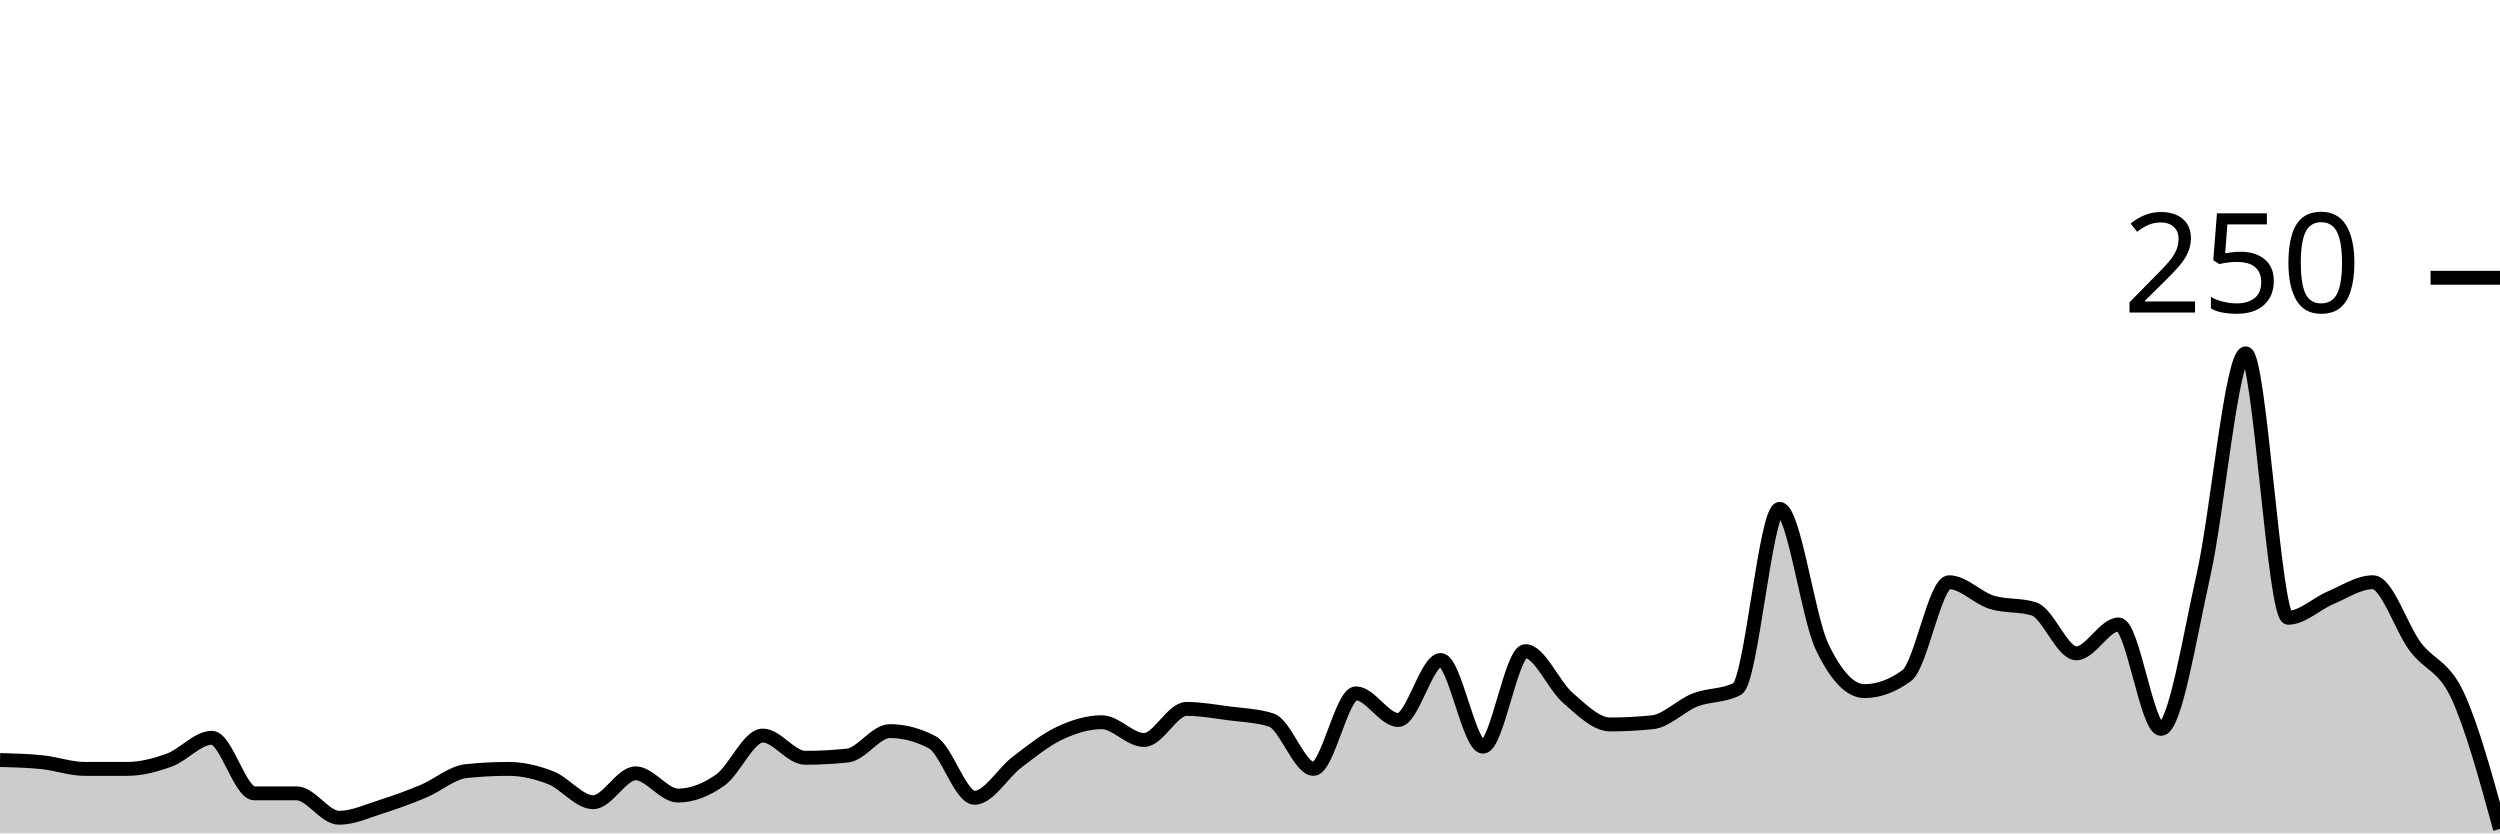
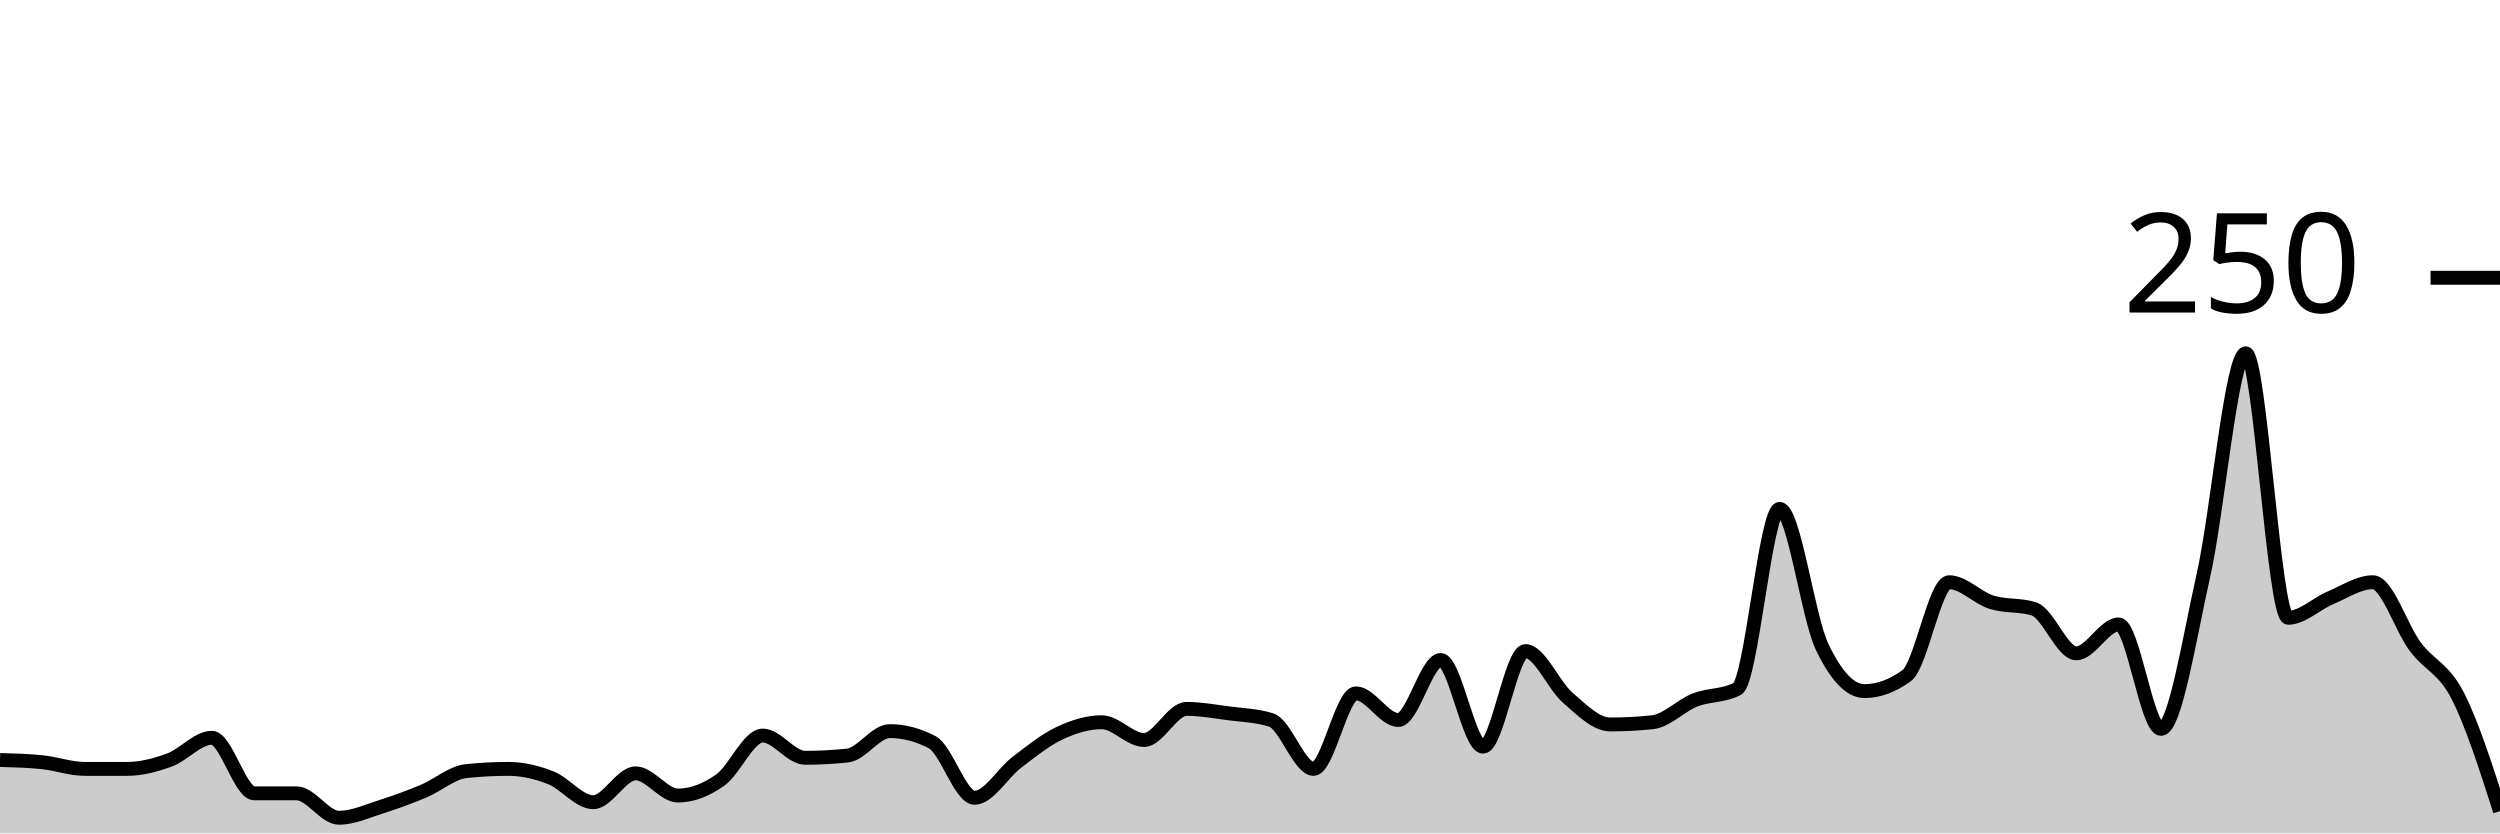
<svg xmlns="http://www.w3.org/2000/svg" viewBox="0 0 180 60">
  <g transform="translate(0,20)">
-     <path class="area" fill="rgba(0, 0, 0, 0.2)" d="M0,34.72C1.017,34.747,2.034,34.773,3.051,34.88C4.068,34.987,5.085,35.36,6.102,35.36C7.119,35.36,8.136,35.36,9.153,35.36C10.169,35.36,11.186,35.093,12.203,34.72C13.22,34.347,14.237,33.12,15.254,33.12C16.271,33.12,17.288,37.12,18.305,37.12C19.322,37.12,20.339,37.12,21.356,37.12C22.373,37.12,23.39,38.88,24.407,38.88C25.424,38.88,26.441,38.4,27.458,38.08C28.475,37.76,29.492,37.387,30.508,36.96C31.525,36.533,32.542,35.627,33.559,35.52C34.576,35.413,35.593,35.36,36.61,35.36C37.627,35.36,38.644,35.6,39.661,36C40.678,36.4,41.695,37.76,42.712,37.76C43.729,37.76,44.746,35.68,45.763,35.68C46.78,35.68,47.797,37.28,48.814,37.28C49.831,37.28,50.847,36.88,51.864,36.16C52.881,35.44,53.898,32.96,54.915,32.96C55.932,32.96,56.949,34.56,57.966,34.56C58.983,34.56,60,34.507,61.017,34.4C62.034,34.293,63.051,32.64,64.068,32.64C65.085,32.64,66.102,32.907,67.119,33.44C68.136,33.973,69.153,37.44,70.169,37.44C71.186,37.44,72.203,35.653,73.22,34.88C74.237,34.107,75.254,33.28,76.271,32.8C77.288,32.32,78.305,32,79.322,32C80.339,32,81.356,33.28,82.373,33.28C83.39,33.28,84.407,31.04,85.424,31.04C86.441,31.04,87.458,31.227,88.475,31.36C89.492,31.493,90.508,31.52,91.525,31.84C92.542,32.16,93.559,35.36,94.576,35.36C95.593,35.36,96.61,29.92,97.627,29.92C98.644,29.92,99.661,31.84,100.678,31.84C101.695,31.84,102.712,27.52,103.729,27.52C104.746,27.52,105.763,33.76,106.78,33.76C107.797,33.76,108.814,26.88,109.831,26.88C110.847,26.88,111.864,29.36,112.881,30.24C113.898,31.12,114.915,32.16,115.932,32.16C116.949,32.16,117.966,32.107,118.983,32C120,31.893,121.017,30.8,122.034,30.4C123.051,30,124.068,30.133,125.085,29.6C126.102,29.067,127.119,16.64,128.136,16.64C129.153,16.64,130.169,24.427,131.186,26.56C132.203,28.693,133.22,29.76,134.237,29.76C135.254,29.76,136.271,29.387,137.288,28.64C138.305,27.893,139.322,21.92,140.339,21.92C141.356,21.92,142.373,23.04,143.39,23.36C144.407,23.68,145.424,23.52,146.441,23.84C147.458,24.16,148.475,27.04,149.492,27.04C150.508,27.04,151.525,24.96,152.542,24.96C153.559,24.96,154.576,32.48,155.593,32.48C156.61,32.48,157.627,25.947,158.644,21.44C159.661,16.933,160.678,5.44,161.695,5.44C162.712,5.44,163.729,24.48,164.746,24.48C165.763,24.48,166.78,23.467,167.797,23.04C168.814,22.613,169.831,21.92,170.847,21.92C171.864,21.92,172.881,25.2,173.898,26.56C174.915,27.92,175.932,27.893,176.949,30.08C177.966,32.267,178.983,35.973,180,39.68L180,40C178.983,40,177.966,40,176.949,40C175.932,40,174.915,40,173.898,40C172.881,40,171.864,40,170.847,40C169.831,40,168.814,40,167.797,40C166.78,40,165.763,40,164.746,40C163.729,40,162.712,40,161.695,40C160.678,40,159.661,40,158.644,40C157.627,40,156.61,40,155.593,40C154.576,40,153.559,40,152.542,40C151.525,40,150.508,40,149.492,40C148.475,40,147.458,40,146.441,40C145.424,40,144.407,40,143.39,40C142.373,40,141.356,40,140.339,40C139.322,40,138.305,40,137.288,40C136.271,40,135.254,40,134.237,40C133.22,40,132.203,40,131.186,40C130.169,40,129.153,40,128.136,40C127.119,40,126.102,40,125.085,40C124.068,40,123.051,40,122.034,40C121.017,40,120,40,118.983,40C117.966,40,116.949,40,115.932,40C114.915,40,113.898,40,112.881,40C111.864,40,110.847,40,109.831,40C108.814,40,107.797,40,106.78,40C105.763,40,104.746,40,103.729,40C102.712,40,101.695,40,100.678,40C99.661,40,98.644,40,97.627,40C96.61,40,95.593,40,94.576,40C93.559,40,92.542,40,91.525,40C90.508,40,89.492,40,88.475,40C87.458,40,86.441,40,85.424,40C84.407,40,83.39,40,82.373,40C81.356,40,80.339,40,79.322,40C78.305,40,77.288,40,76.271,40C75.254,40,74.237,40,73.22,40C72.203,40,71.186,40,70.169,40C69.153,40,68.136,40,67.119,40C66.102,40,65.085,40,64.068,40C63.051,40,62.034,40,61.017,40C60,40,58.983,40,57.966,40C56.949,40,55.932,40,54.915,40C53.898,40,52.881,40,51.864,40C50.847,40,49.831,40,48.814,40C47.797,40,46.78,40,45.763,40C44.746,40,43.729,40,42.712,40C41.695,40,40.678,40,39.661,40C38.644,40,37.627,40,36.61,40C35.593,40,34.576,40,33.559,40C32.542,40,31.525,40,30.508,40C29.492,40,28.475,40,27.458,40C26.441,40,25.424,40,24.407,40C23.39,40,22.373,40,21.356,40C20.339,40,19.322,40,18.305,40C17.288,40,16.271,40,15.254,40C14.237,40,13.22,40,12.203,40C11.186,40,10.169,40,9.153,40C8.136,40,7.119,40,6.102,40C5.085,40,4.068,40,3.051,40C2.034,40,1.017,40,0,40Z" />
-     <path class="line" stroke="black" fill="none" d="M0,34.72C1.017,34.747,2.034,34.773,3.051,34.88C4.068,34.987,5.085,35.36,6.102,35.36C7.119,35.36,8.136,35.36,9.153,35.36C10.169,35.36,11.186,35.093,12.203,34.72C13.22,34.347,14.237,33.12,15.254,33.12C16.271,33.12,17.288,37.12,18.305,37.12C19.322,37.12,20.339,37.12,21.356,37.12C22.373,37.12,23.39,38.88,24.407,38.88C25.424,38.88,26.441,38.4,27.458,38.08C28.475,37.76,29.492,37.387,30.508,36.96C31.525,36.533,32.542,35.627,33.559,35.52C34.576,35.413,35.593,35.36,36.61,35.36C37.627,35.36,38.644,35.6,39.661,36C40.678,36.4,41.695,37.76,42.712,37.76C43.729,37.76,44.746,35.68,45.763,35.68C46.78,35.68,47.797,37.28,48.814,37.28C49.831,37.28,50.847,36.88,51.864,36.16C52.881,35.44,53.898,32.96,54.915,32.96C55.932,32.96,56.949,34.56,57.966,34.56C58.983,34.56,60,34.507,61.017,34.4C62.034,34.293,63.051,32.64,64.068,32.64C65.085,32.64,66.102,32.907,67.119,33.44C68.136,33.973,69.153,37.44,70.169,37.44C71.186,37.44,72.203,35.653,73.22,34.88C74.237,34.107,75.254,33.28,76.271,32.8C77.288,32.32,78.305,32,79.322,32C80.339,32,81.356,33.28,82.373,33.28C83.39,33.28,84.407,31.04,85.424,31.04C86.441,31.04,87.458,31.227,88.475,31.36C89.492,31.493,90.508,31.52,91.525,31.84C92.542,32.16,93.559,35.36,94.576,35.36C95.593,35.36,96.61,29.92,97.627,29.92C98.644,29.92,99.661,31.84,100.678,31.84C101.695,31.84,102.712,27.52,103.729,27.52C104.746,27.52,105.763,33.76,106.78,33.76C107.797,33.76,108.814,26.88,109.831,26.88C110.847,26.88,111.864,29.36,112.881,30.24C113.898,31.12,114.915,32.16,115.932,32.16C116.949,32.16,117.966,32.107,118.983,32C120,31.893,121.017,30.8,122.034,30.4C123.051,30,124.068,30.133,125.085,29.6C126.102,29.067,127.119,16.64,128.136,16.64C129.153,16.64,130.169,24.427,131.186,26.56C132.203,28.693,133.22,29.76,134.237,29.76C135.254,29.76,136.271,29.387,137.288,28.64C138.305,27.893,139.322,21.92,140.339,21.92C141.356,21.92,142.373,23.04,143.39,23.36C144.407,23.68,145.424,23.52,146.441,23.84C147.458,24.16,148.475,27.04,149.492,27.04C150.508,27.04,151.525,24.96,152.542,24.96C153.559,24.96,154.576,32.48,155.593,32.48C156.61,32.48,157.627,25.947,158.644,21.44C159.661,16.933,160.678,5.44,161.695,5.44C162.712,5.44,163.729,24.48,164.746,24.48C165.763,24.48,166.78,23.467,167.797,23.04C168.814,22.613,169.831,21.92,170.847,21.92C171.864,21.92,172.881,25.2,173.898,26.56C174.915,27.92,175.932,27.893,176.949,30.08C177.966,32.267,178.983,35.973,180,39.68" />
+     <path class="area" fill="rgba(0, 0, 0, 0.2)" d="M0,34.72C1.017,34.747,2.034,34.773,3.051,34.88C4.068,34.987,5.085,35.36,6.102,35.36C7.119,35.36,8.136,35.36,9.153,35.36C10.169,35.36,11.186,35.093,12.203,34.72C13.22,34.347,14.237,33.12,15.254,33.12C16.271,33.12,17.288,37.12,18.305,37.12C19.322,37.12,20.339,37.12,21.356,37.12C22.373,37.12,23.39,38.88,24.407,38.88C25.424,38.88,26.441,38.4,27.458,38.08C28.475,37.76,29.492,37.387,30.508,36.96C31.525,36.533,32.542,35.627,33.559,35.52C34.576,35.413,35.593,35.36,36.61,35.36C37.627,35.36,38.644,35.6,39.661,36C40.678,36.4,41.695,37.76,42.712,37.76C43.729,37.76,44.746,35.68,45.763,35.68C46.78,35.68,47.797,37.28,48.814,37.28C49.831,37.28,50.847,36.88,51.864,36.16C52.881,35.44,53.898,32.96,54.915,32.96C55.932,32.96,56.949,34.56,57.966,34.56C58.983,34.56,60,34.507,61.017,34.4C62.034,34.293,63.051,32.64,64.068,32.64C65.085,32.64,66.102,32.907,67.119,33.44C68.136,33.973,69.153,37.44,70.169,37.44C71.186,37.44,72.203,35.653,73.22,34.88C74.237,34.107,75.254,33.28,76.271,32.8C77.288,32.32,78.305,32,79.322,32C80.339,32,81.356,33.28,82.373,33.28C83.39,33.28,84.407,31.04,85.424,31.04C86.441,31.04,87.458,31.227,88.475,31.36C89.492,31.493,90.508,31.52,91.525,31.84C92.542,32.16,93.559,35.36,94.576,35.36C95.593,35.36,96.61,29.92,97.627,29.92C98.644,29.92,99.661,31.84,100.678,31.84C101.695,31.84,102.712,27.52,103.729,27.52C104.746,27.52,105.763,33.76,106.78,33.76C107.797,33.76,108.814,26.88,109.831,26.88C110.847,26.88,111.864,29.36,112.881,30.24C113.898,31.12,114.915,32.16,115.932,32.16C116.949,32.16,117.966,32.107,118.983,32C120,31.893,121.017,30.8,122.034,30.4C123.051,30,124.068,30.133,125.085,29.6C126.102,29.067,127.119,16.64,128.136,16.64C129.153,16.64,130.169,24.427,131.186,26.56C132.203,28.693,133.22,29.76,134.237,29.76C135.254,29.76,136.271,29.387,137.288,28.64C138.305,27.893,139.322,21.92,140.339,21.92C141.356,21.92,142.373,23.04,143.39,23.36C144.407,23.68,145.424,23.52,146.441,23.84C147.458,24.16,148.475,27.04,149.492,27.04C150.508,27.04,151.525,24.96,152.542,24.96C153.559,24.96,154.576,32.48,155.593,32.48C156.61,32.48,157.627,25.947,158.644,21.44C159.661,16.933,160.678,5.44,161.695,5.44C162.712,5.44,163.729,24.48,164.746,24.48C165.763,24.48,166.78,23.467,167.797,23.04C168.814,22.613,169.831,21.92,170.847,21.92C171.864,21.92,172.881,25.2,173.898,26.56C174.915,27.92,175.932,28.107,176.949,30.08C177.966,32.053,178.983,35.227,180,38.4L180,40C178.983,40,177.966,40,176.949,40C175.932,40,174.915,40,173.898,40C172.881,40,171.864,40,170.847,40C169.831,40,168.814,40,167.797,40C166.78,40,165.763,40,164.746,40C163.729,40,162.712,40,161.695,40C160.678,40,159.661,40,158.644,40C157.627,40,156.61,40,155.593,40C154.576,40,153.559,40,152.542,40C151.525,40,150.508,40,149.492,40C148.475,40,147.458,40,146.441,40C145.424,40,144.407,40,143.39,40C142.373,40,141.356,40,140.339,40C139.322,40,138.305,40,137.288,40C136.271,40,135.254,40,134.237,40C133.22,40,132.203,40,131.186,40C130.169,40,129.153,40,128.136,40C127.119,40,126.102,40,125.085,40C124.068,40,123.051,40,122.034,40C121.017,40,120,40,118.983,40C117.966,40,116.949,40,115.932,40C114.915,40,113.898,40,112.881,40C111.864,40,110.847,40,109.831,40C108.814,40,107.797,40,106.78,40C105.763,40,104.746,40,103.729,40C102.712,40,101.695,40,100.678,40C99.661,40,98.644,40,97.627,40C96.61,40,95.593,40,94.576,40C93.559,40,92.542,40,91.525,40C90.508,40,89.492,40,88.475,40C87.458,40,86.441,40,85.424,40C84.407,40,83.39,40,82.373,40C81.356,40,80.339,40,79.322,40C78.305,40,77.288,40,76.271,40C75.254,40,74.237,40,73.22,40C72.203,40,71.186,40,70.169,40C69.153,40,68.136,40,67.119,40C66.102,40,65.085,40,64.068,40C63.051,40,62.034,40,61.017,40C60,40,58.983,40,57.966,40C56.949,40,55.932,40,54.915,40C53.898,40,52.881,40,51.864,40C50.847,40,49.831,40,48.814,40C47.797,40,46.78,40,45.763,40C44.746,40,43.729,40,42.712,40C41.695,40,40.678,40,39.661,40C38.644,40,37.627,40,36.61,40C35.593,40,34.576,40,33.559,40C32.542,40,31.525,40,30.508,40C29.492,40,28.475,40,27.458,40C26.441,40,25.424,40,24.407,40C23.39,40,22.373,40,21.356,40C20.339,40,19.322,40,18.305,40C17.288,40,16.271,40,15.254,40C14.237,40,13.22,40,12.203,40C11.186,40,10.169,40,9.153,40C8.136,40,7.119,40,6.102,40C5.085,40,4.068,40,3.051,40C2.034,40,1.017,40,0,40Z" />
+     <path class="line" stroke="black" fill="none" d="M0,34.72C1.017,34.747,2.034,34.773,3.051,34.88C4.068,34.987,5.085,35.36,6.102,35.36C7.119,35.36,8.136,35.36,9.153,35.36C10.169,35.36,11.186,35.093,12.203,34.72C13.22,34.347,14.237,33.12,15.254,33.12C16.271,33.12,17.288,37.12,18.305,37.12C19.322,37.12,20.339,37.12,21.356,37.12C22.373,37.12,23.39,38.88,24.407,38.88C25.424,38.88,26.441,38.4,27.458,38.08C28.475,37.76,29.492,37.387,30.508,36.96C31.525,36.533,32.542,35.627,33.559,35.52C34.576,35.413,35.593,35.36,36.61,35.36C37.627,35.36,38.644,35.6,39.661,36C40.678,36.4,41.695,37.76,42.712,37.76C43.729,37.76,44.746,35.68,45.763,35.68C46.78,35.68,47.797,37.28,48.814,37.28C49.831,37.28,50.847,36.88,51.864,36.16C52.881,35.44,53.898,32.96,54.915,32.96C55.932,32.96,56.949,34.56,57.966,34.56C58.983,34.56,60,34.507,61.017,34.4C62.034,34.293,63.051,32.64,64.068,32.64C65.085,32.64,66.102,32.907,67.119,33.44C68.136,33.973,69.153,37.44,70.169,37.44C71.186,37.44,72.203,35.653,73.22,34.88C74.237,34.107,75.254,33.28,76.271,32.8C77.288,32.32,78.305,32,79.322,32C80.339,32,81.356,33.28,82.373,33.28C83.39,33.28,84.407,31.04,85.424,31.04C86.441,31.04,87.458,31.227,88.475,31.36C89.492,31.493,90.508,31.52,91.525,31.84C92.542,32.16,93.559,35.36,94.576,35.36C95.593,35.36,96.61,29.92,97.627,29.92C98.644,29.92,99.661,31.84,100.678,31.84C101.695,31.84,102.712,27.52,103.729,27.52C104.746,27.52,105.763,33.76,106.78,33.76C107.797,33.76,108.814,26.88,109.831,26.88C110.847,26.88,111.864,29.36,112.881,30.24C113.898,31.12,114.915,32.16,115.932,32.16C116.949,32.16,117.966,32.107,118.983,32C120,31.893,121.017,30.8,122.034,30.4C123.051,30,124.068,30.133,125.085,29.6C126.102,29.067,127.119,16.64,128.136,16.64C129.153,16.64,130.169,24.427,131.186,26.56C132.203,28.693,133.22,29.76,134.237,29.76C135.254,29.76,136.271,29.387,137.288,28.64C138.305,27.893,139.322,21.92,140.339,21.92C141.356,21.92,142.373,23.04,143.39,23.36C144.407,23.68,145.424,23.52,146.441,23.84C147.458,24.16,148.475,27.04,149.492,27.04C150.508,27.04,151.525,24.96,152.542,24.96C153.559,24.96,154.576,32.48,155.593,32.48C156.61,32.48,157.627,25.947,158.644,21.44C159.661,16.933,160.678,5.44,161.695,5.44C162.712,5.44,163.729,24.48,164.746,24.48C165.763,24.48,166.78,23.467,167.797,23.04C168.814,22.613,169.831,21.92,170.847,21.92C171.864,21.92,172.881,25.2,173.898,26.56C174.915,27.92,175.932,28.107,176.949,30.08C177.966,32.053,178.983,35.227,180,38.4" />
    <path class="axis-ceiling" stroke-width="1" stroke="black" fill="none" d="M175,0L180,0" />
    <text class="axis-ceiling-label" font-family="sans-serif" text-anchor="end" font-size="10px" x="170" y="2.5">250</text>
  </g>
</svg>
